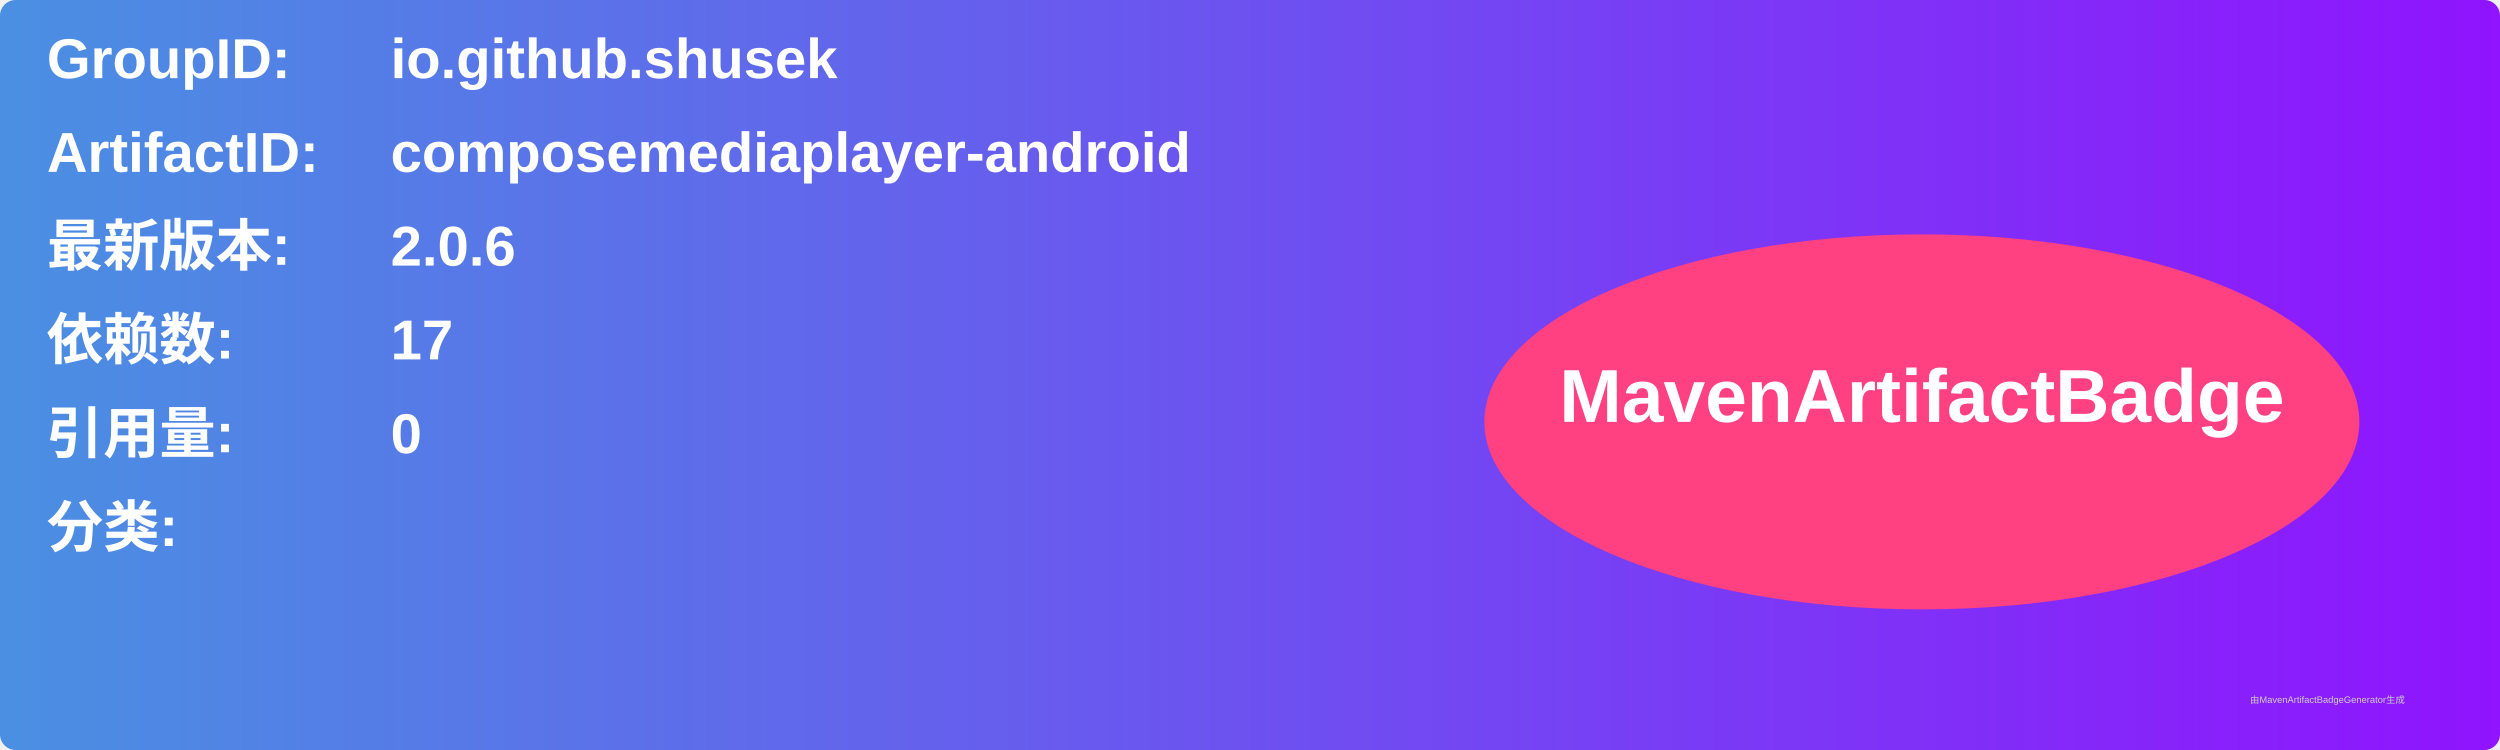
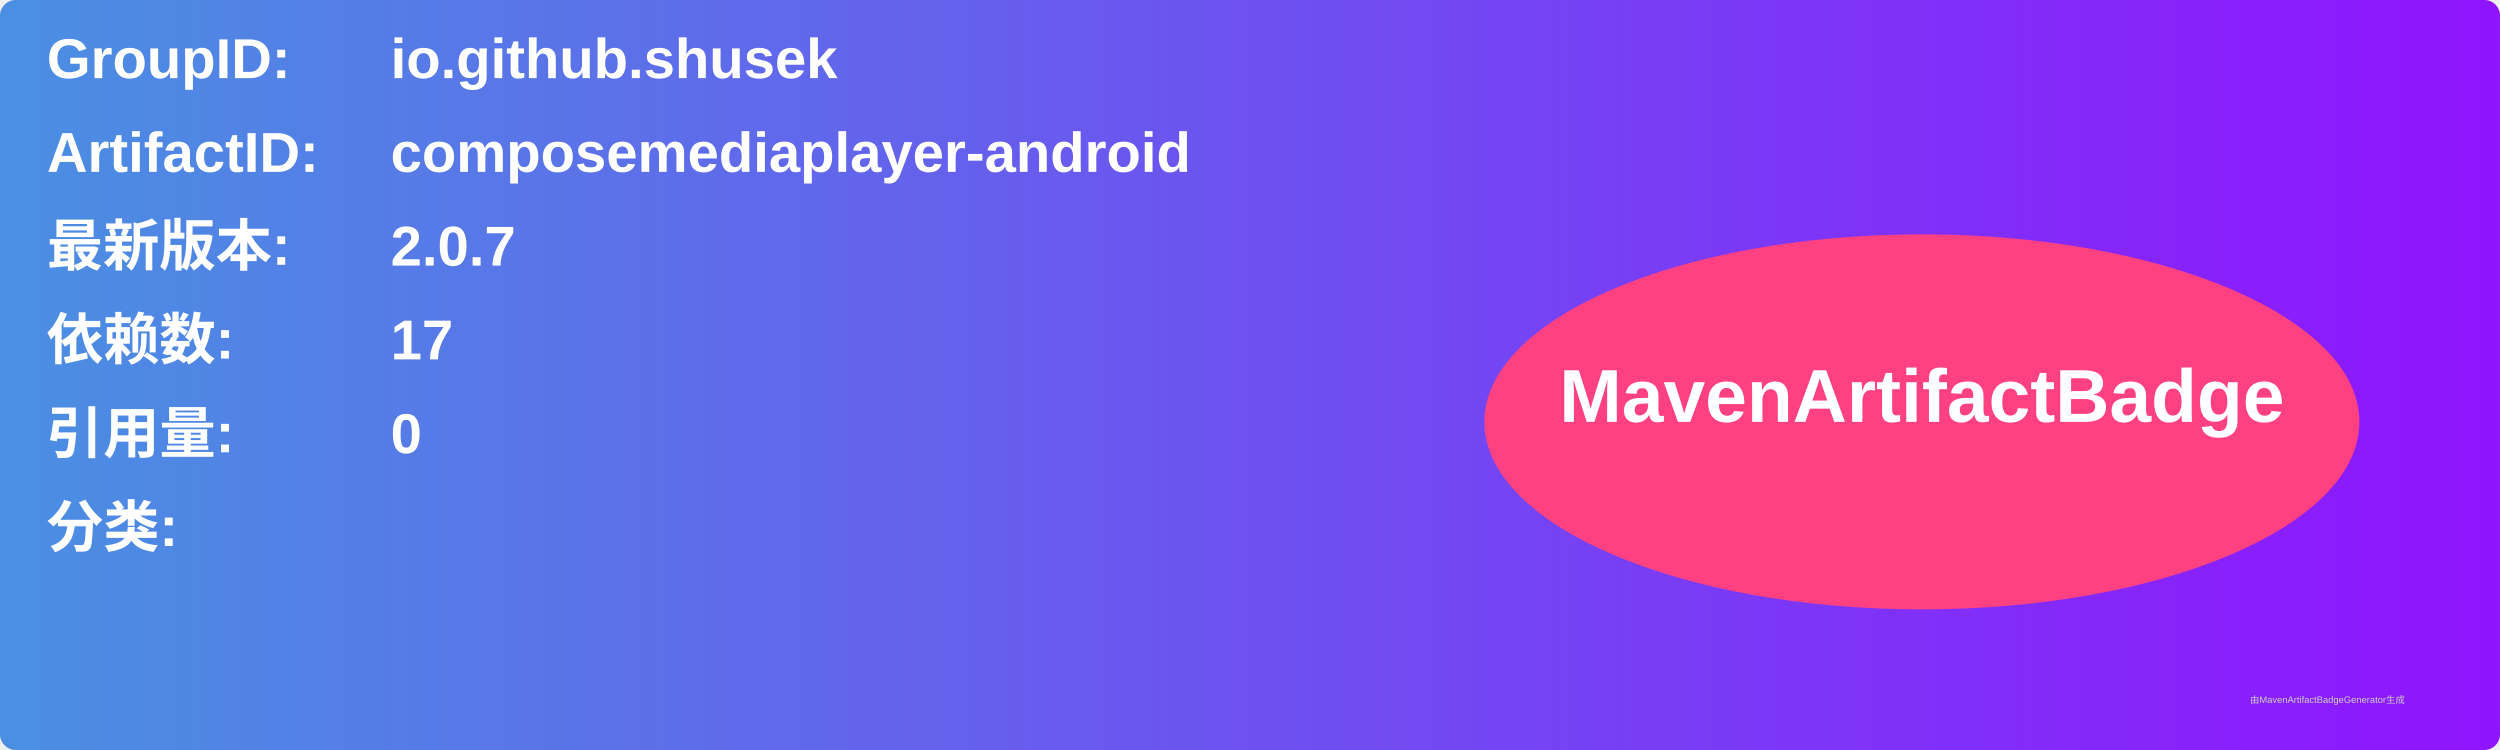
<svg xmlns="http://www.w3.org/2000/svg" width="800" height="240" viewBox="0 0 800 240">
  <linearGradient id="grad" x1="0%" y1="0%" x2="100%" y2="0%">
    <stop offset="0%" stop-color="#4a90e2" />
    <stop offset="100%" stop-color="#9013fe" />
  </linearGradient>
  <rect width="100%" height="100%" rx="5" ry="5" fill="url(#grad)" />
  <g transform="translate(15, 15)">
    <text x="0" y="10" font-family="Arial" font-size="18" fill="white" font-weight="bold" width="260">GroupID:</text>
    <text x="110" y="10" font-family="Arial" font-size="18" fill="white" font-weight="bold" width="460">io.github.shusek</text>
    <text x="0" y="40" font-family="Arial" font-size="18" fill="white" font-weight="bold" width="260">ArtifactID:</text>
    <text x="110" y="40" font-family="Arial" font-size="18" fill="white" font-weight="bold" width="460">composemediaplayer-android</text>
    <text x="0" y="70" font-family="Arial" font-size="18" fill="white" font-weight="bold">最新版本:</text>
    <text x="110" y="70" font-family="Arial" font-size="18" fill="white" font-weight="bold">
-       <tspan font-weight="bold">2.0.6</tspan>
+       <tspan font-weight="bold">2.0.7</tspan>
    </text>
    <text x="0" y="100" font-family="Arial" font-size="18" fill="white" font-weight="bold">依赖数: </text>
    <text x="110" y="100" font-family="Arial" font-size="18" fill="white">
      <tspan font-weight="bold">17</tspan>
    </text>
    <text x="0" y="130" font-family="Arial" font-size="18" fill="white" font-weight="bold">引用量: </text>
    <text x="110" y="130" font-family="Arial" font-size="18" fill="white">
      <tspan font-weight="bold">0</tspan>
    </text>
    <text x="0" y="160" font-family="Arial" font-size="18" fill="white" font-weight="bold">分类:</text>
    <text x="10" y="190" font-family="Arial" font-size="10" fill="white">
      <tspan font-weight="bold" />
    </text>
    <ellipse cx="600" cy="120" rx="140" ry="60" fill="#ff4081" />
    <text x="600" y="120" text-anchor="middle" font-family="Arial" font-size="24" fill="white" font-weight="bold">MavenArtifactBadge</text>
  </g>
  <text x="720" y="225" font-family="Arial" font-size="3" fill="#d0d0d0">由MavenArtifactBadgeGenerator生成</text>
</svg>
